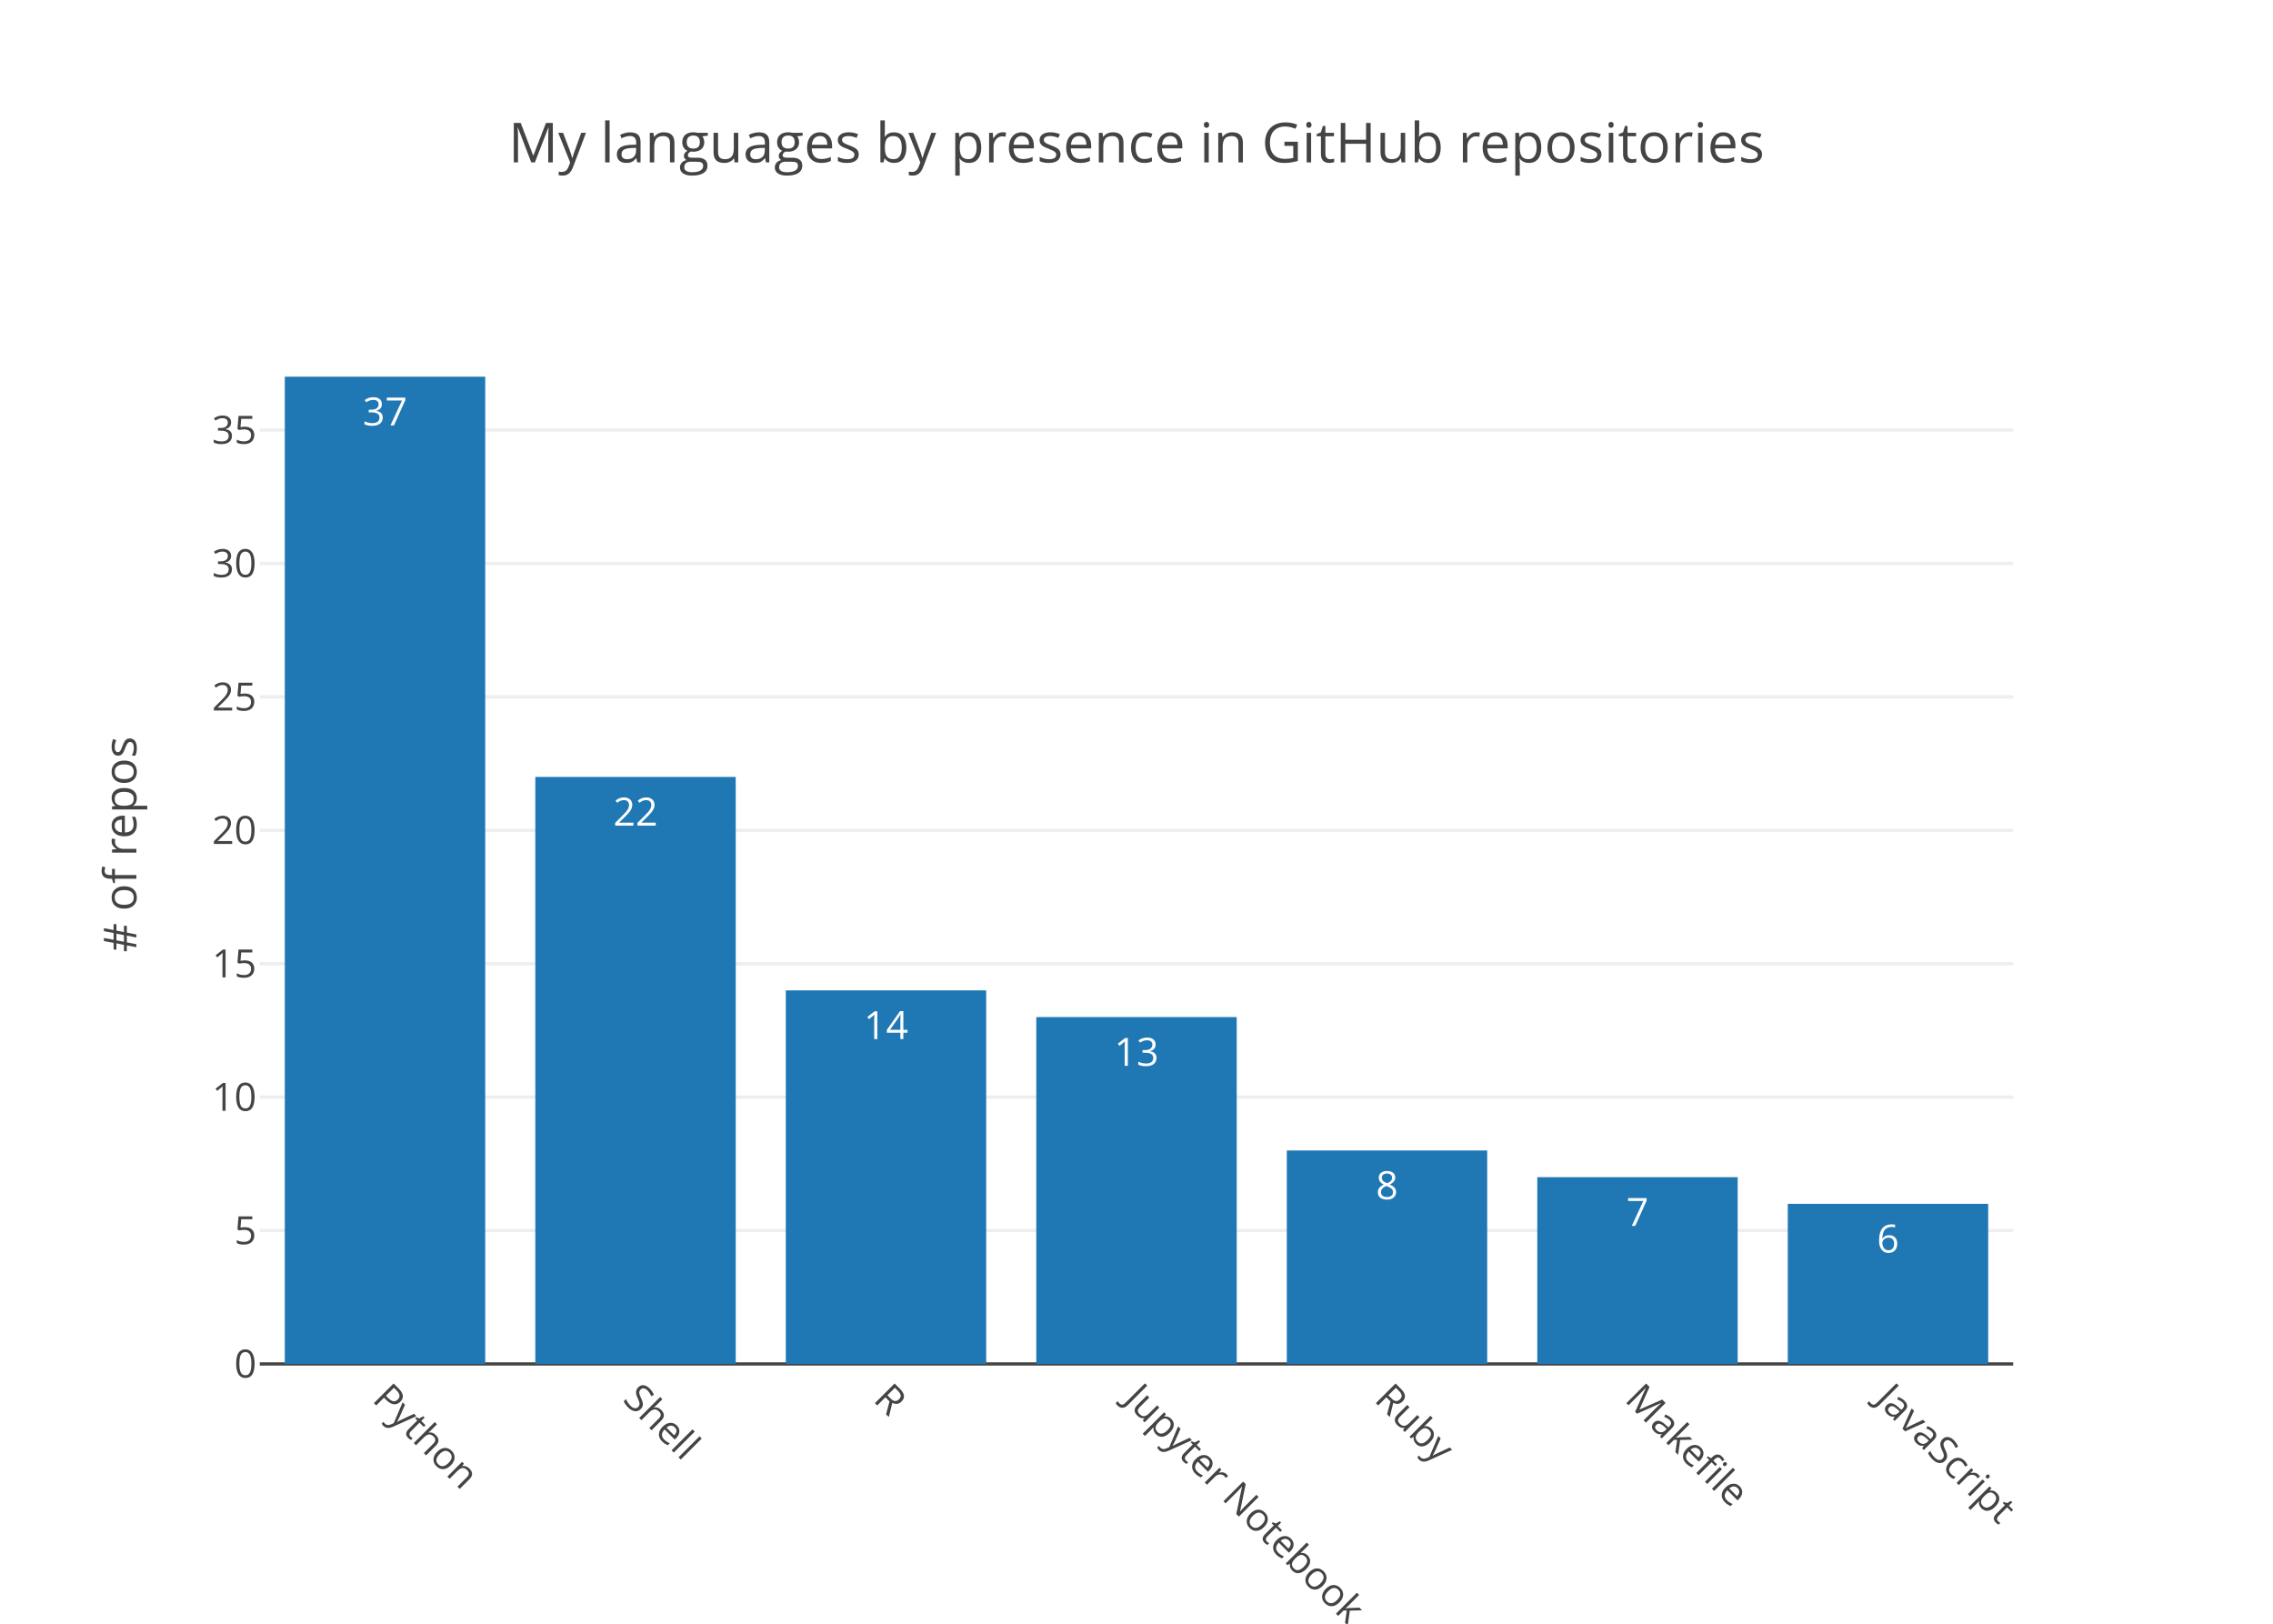
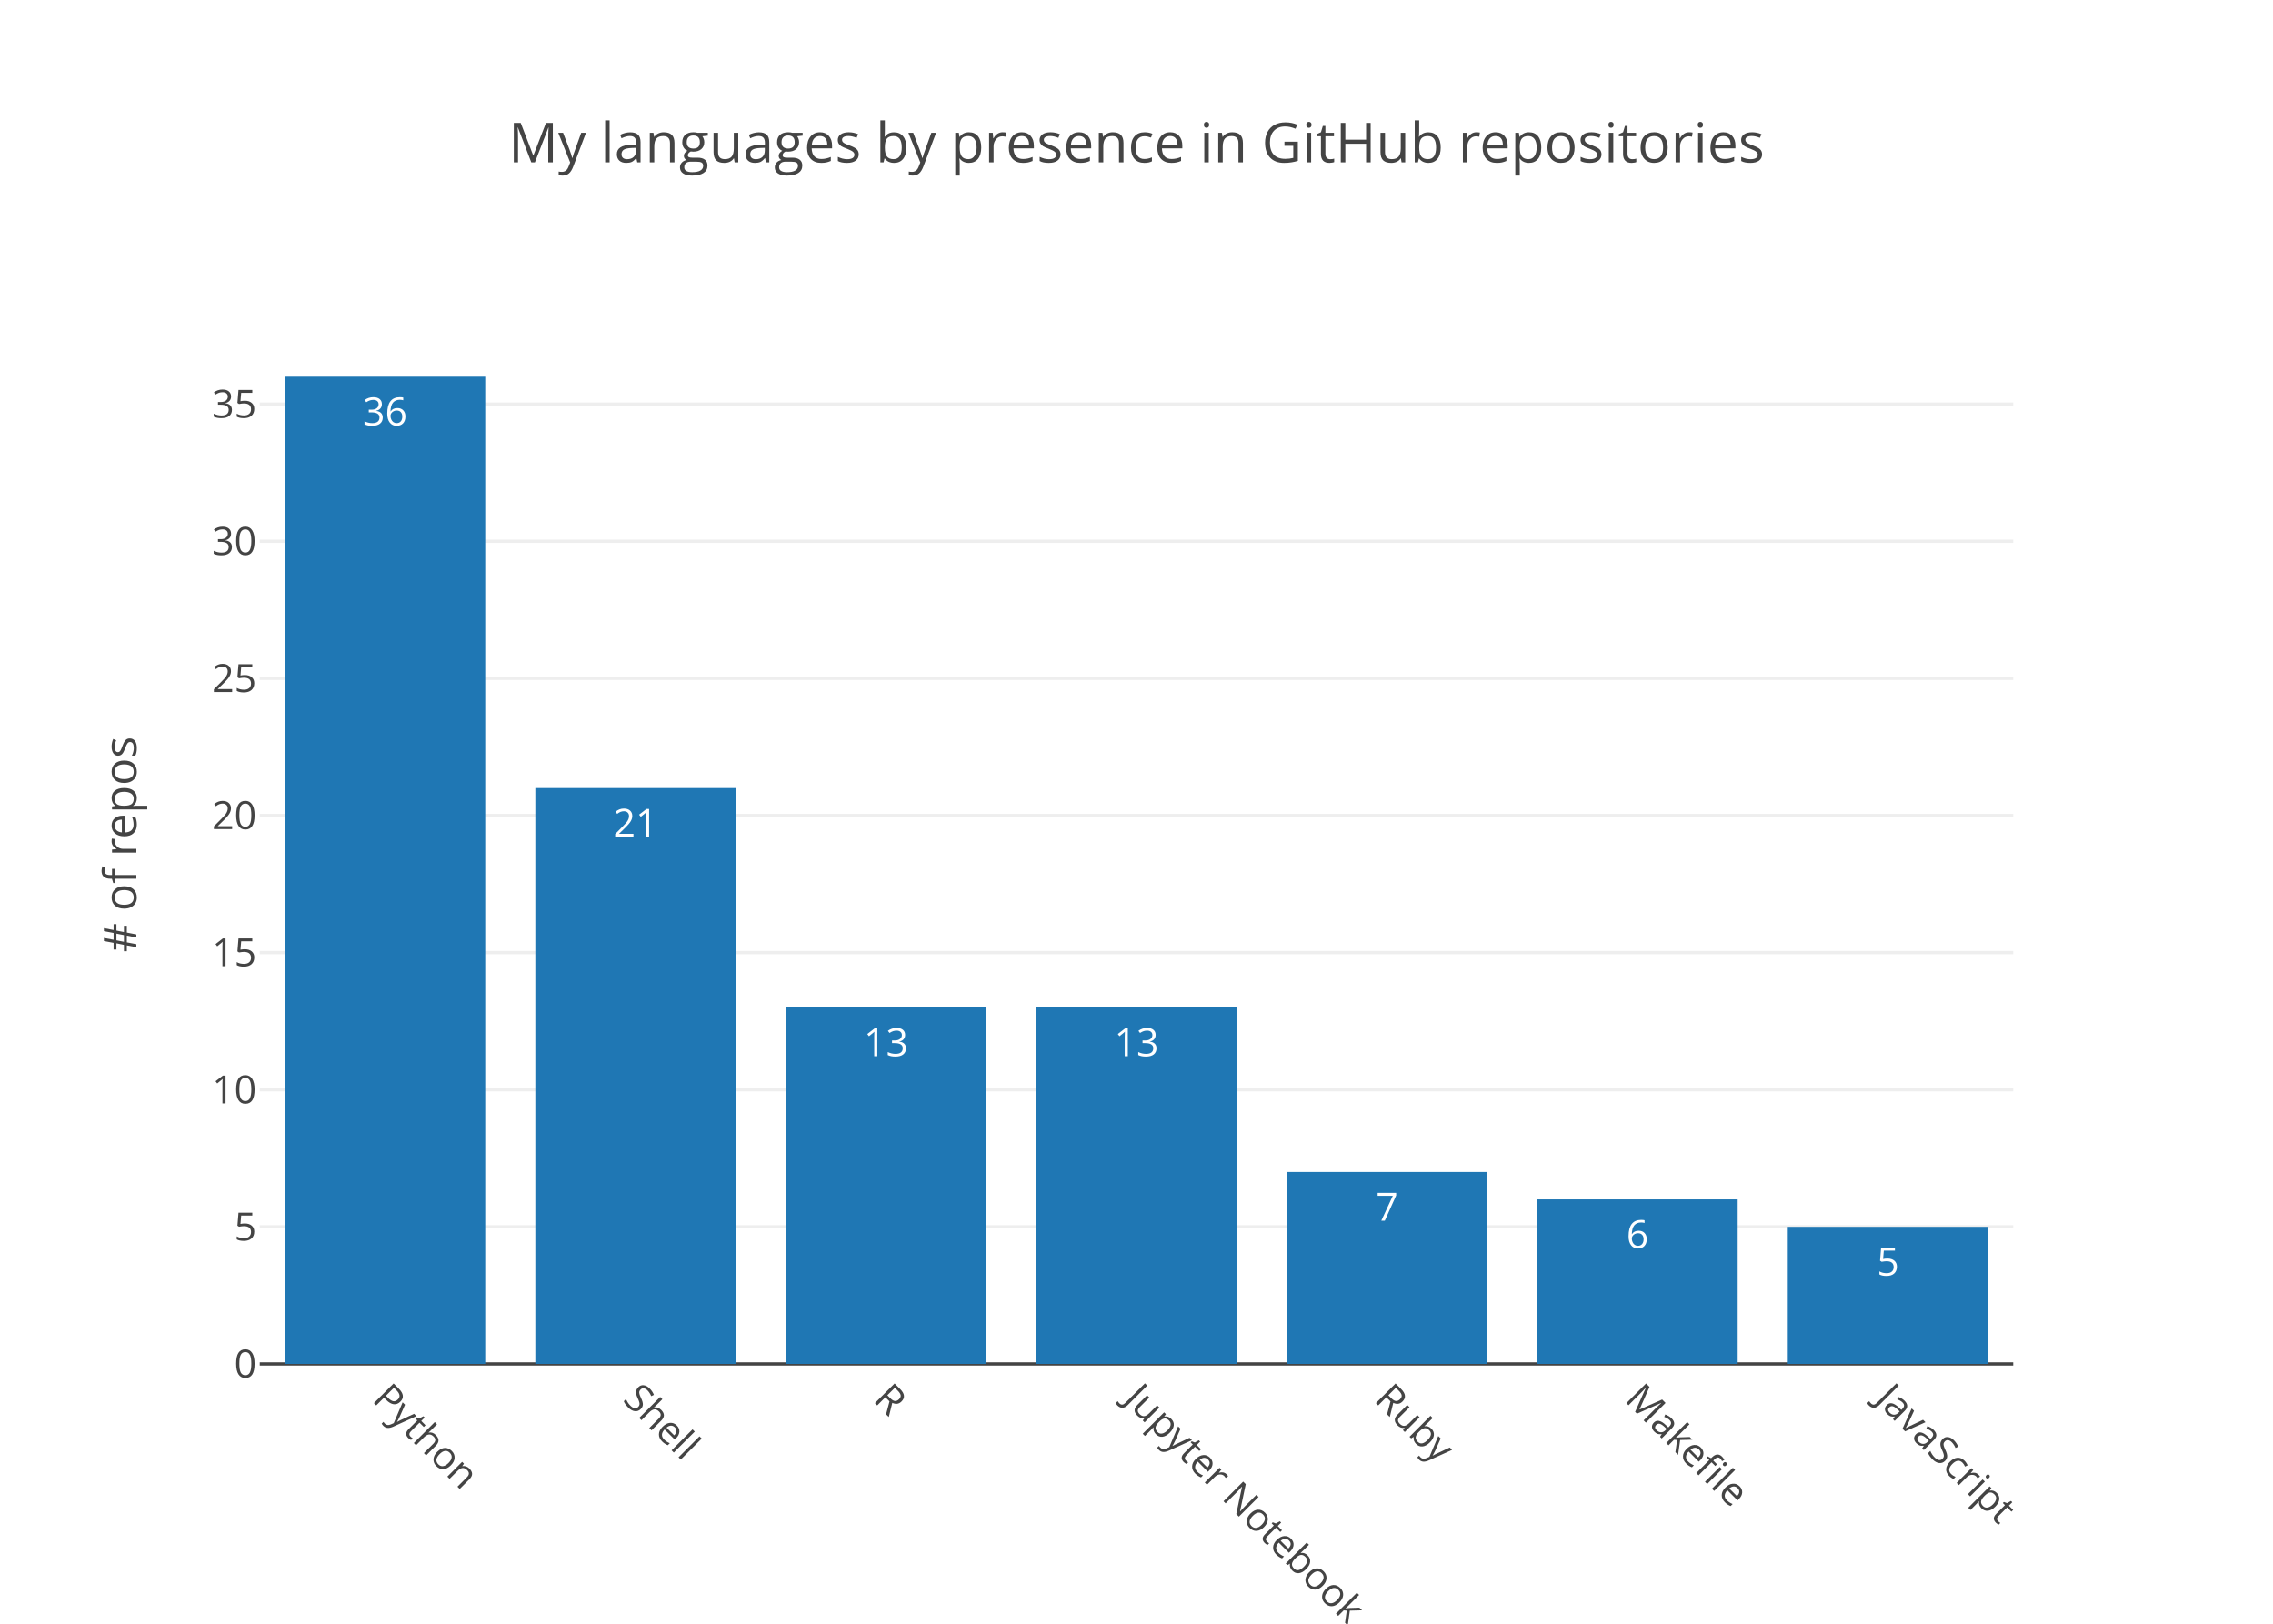
<svg xmlns="http://www.w3.org/2000/svg" class="main-svg" width="700" height="500" viewBox="0 0 700 500">
  <rect x="0" y="0" width="700" height="500" style="fill: rgb(255, 255, 255); fill-opacity: 1;" />
-   <defs id="defs-0b823e">
+   <defs id="defs-ef150e">
    <g class="clips">
-       <clipPath id="clip0b823exyplot" class="plotclip">
+       <clipPath id="clipef150exyplot" class="plotclip">
        <rect width="540" height="320" />
      </clipPath>
-       <clipPath class="axesclip" id="clip0b823ex">
+       <clipPath class="axesclip" id="clipef150ex">
        <rect x="80" y="0" width="540" height="500" />
      </clipPath>
-       <clipPath class="axesclip" id="clip0b823ey">
+       <clipPath class="axesclip" id="clipef150ey">
        <rect x="0" y="100" width="700" height="320" />
      </clipPath>
-       <clipPath class="axesclip" id="clip0b823exy">
+       <clipPath class="axesclip" id="clipef150exy">
        <rect x="80" y="100" width="540" height="320" />
      </clipPath>
    </g>
    <g class="gradients" />
  </defs>
  <g class="bglayer" />
  <g class="layer-below">
    <g class="imagelayer" />
    <g class="shapelayer" />
  </g>
  <g class="cartesianlayer">
    <g class="subplot xy">
      <g class="layer-subplot">
        <g class="shapelayer" />
        <g class="imagelayer" />
      </g>
      <g class="gridlayer">
        <g class="x" />
        <g class="y">
-           <path class="ygrid crisp" transform="translate(0,378.92)" d="M80,0h540" style="stroke: rgb(238, 238, 238); stroke-opacity: 1; stroke-width: 1px;" />
-           <path class="ygrid crisp" transform="translate(0,337.84)" d="M80,0h540" style="stroke: rgb(238, 238, 238); stroke-opacity: 1; stroke-width: 1px;" />
-           <path class="ygrid crisp" transform="translate(0,296.76)" d="M80,0h540" style="stroke: rgb(238, 238, 238); stroke-opacity: 1; stroke-width: 1px;" />
-           <path class="ygrid crisp" transform="translate(0,255.68)" d="M80,0h540" style="stroke: rgb(238, 238, 238); stroke-opacity: 1; stroke-width: 1px;" />
-           <path class="ygrid crisp" transform="translate(0,214.59)" d="M80,0h540" style="stroke: rgb(238, 238, 238); stroke-opacity: 1; stroke-width: 1px;" />
-           <path class="ygrid crisp" transform="translate(0,173.51)" d="M80,0h540" style="stroke: rgb(238, 238, 238); stroke-opacity: 1; stroke-width: 1px;" />
-           <path class="ygrid crisp" transform="translate(0,132.43)" d="M80,0h540" style="stroke: rgb(238, 238, 238); stroke-opacity: 1; stroke-width: 1px;" />
+           <path class="ygrid crisp" transform="translate(0,377.78)" d="M80,0h540" style="stroke: rgb(238, 238, 238); stroke-opacity: 1; stroke-width: 1px;" />
+           <path class="ygrid crisp" transform="translate(0,335.56)" d="M80,0h540" style="stroke: rgb(238, 238, 238); stroke-opacity: 1; stroke-width: 1px;" />
+           <path class="ygrid crisp" transform="translate(0,293.33)" d="M80,0h540" style="stroke: rgb(238, 238, 238); stroke-opacity: 1; stroke-width: 1px;" />
+           <path class="ygrid crisp" transform="translate(0,251.11)" d="M80,0h540" style="stroke: rgb(238, 238, 238); stroke-opacity: 1; stroke-width: 1px;" />
+           <path class="ygrid crisp" transform="translate(0,208.89)" d="M80,0h540" style="stroke: rgb(238, 238, 238); stroke-opacity: 1; stroke-width: 1px;" />
+           <path class="ygrid crisp" transform="translate(0,166.67)" d="M80,0h540" style="stroke: rgb(238, 238, 238); stroke-opacity: 1; stroke-width: 1px;" />
+           <path class="ygrid crisp" transform="translate(0,124.44)" d="M80,0h540" style="stroke: rgb(238, 238, 238); stroke-opacity: 1; stroke-width: 1px;" />
        </g>
      </g>
      <g class="zerolinelayer">
        <path class="yzl zl crisp" transform="translate(0,420)" d="M80,0h540" style="stroke: rgb(68, 68, 68); stroke-opacity: 1; stroke-width: 1px;" />
      </g>
      <path class="xlines-below" />
      <path class="ylines-below" />
      <g class="overlines-below" />
      <g class="xaxislayer-below" />
      <g class="yaxislayer-below" />
      <g class="overaxes-below" />
-       <g class="plot" transform="translate(80, 100)" clip-path="url('#clip0b823exyplot')">
+       <g class="plot" transform="translate(80, 100)" clip-path="url('#clipef150exyplot')">
        <g class="barlayer mlayer">
          <g class="trace bars" style="opacity: 1;">
            <g class="points">
              <g class="point">
                <path d="M7.71,320V16H69.43V320Z" style="vector-effect: non-scaling-stroke; opacity: 1; stroke-width: 0px; fill: rgb(31, 119, 180); fill-opacity: 1;" />
-                 <text class="bartext bartext-inside" transform="translate(38.57 31)" text-anchor="middle" data-notex="1" x="0" y="0" style="font-family: 'Open Sans', verdana, arial, sans-serif; font-size: 12px; fill: rgb(255, 255, 255); fill-opacity: 1; white-space: pre;">37</text>
+                 <text class="bartext bartext-inside" transform="translate(38.57 31)" text-anchor="middle" data-notex="1" x="0" y="0" style="font-family: 'Open Sans', verdana, arial, sans-serif; font-size: 12px; fill: rgb(255, 255, 255); fill-opacity: 1; white-space: pre;">36</text>
              </g>
              <g class="point">
-                 <path d="M84.86,320V139.24H146.57V320Z" style="vector-effect: non-scaling-stroke; opacity: 1; stroke-width: 0px; fill: rgb(31, 119, 180); fill-opacity: 1;" />
-                 <text class="bartext bartext-inside" transform="translate(115.715 154.24)" text-anchor="middle" data-notex="1" x="0" y="0" style="font-family: 'Open Sans', verdana, arial, sans-serif; font-size: 12px; fill: rgb(255, 255, 255); fill-opacity: 1; white-space: pre;">22</text>
+                 <path d="M84.86,320V142.67H146.57V320Z" style="vector-effect: non-scaling-stroke; opacity: 1; stroke-width: 0px; fill: rgb(31, 119, 180); fill-opacity: 1;" />
+                 <text class="bartext bartext-inside" transform="translate(115.715 157.67)" text-anchor="middle" data-notex="1" x="0" y="0" style="font-family: 'Open Sans', verdana, arial, sans-serif; font-size: 12px; fill: rgb(255, 255, 255); fill-opacity: 1; white-space: pre;">21</text>
              </g>
              <g class="point">
-                 <path d="M162,320V204.97H223.71V320Z" style="vector-effect: non-scaling-stroke; opacity: 1; stroke-width: 0px; fill: rgb(31, 119, 180); fill-opacity: 1;" />
-                 <text class="bartext bartext-inside" transform="translate(192.855 219.97)" text-anchor="middle" data-notex="1" x="0" y="0" style="font-family: 'Open Sans', verdana, arial, sans-serif; font-size: 12px; fill: rgb(255, 255, 255); fill-opacity: 1; white-space: pre;">14</text>
+                 <path d="M162,320V210.22H223.71V320Z" style="vector-effect: non-scaling-stroke; opacity: 1; stroke-width: 0px; fill: rgb(31, 119, 180); fill-opacity: 1;" />
+                 <text class="bartext bartext-inside" transform="translate(192.855 225.22)" text-anchor="middle" data-notex="1" x="0" y="0" style="font-family: 'Open Sans', verdana, arial, sans-serif; font-size: 12px; fill: rgb(255, 255, 255); fill-opacity: 1; white-space: pre;">13</text>
              </g>
              <g class="point">
-                 <path d="M239.14,320V213.19H300.86V320Z" style="vector-effect: non-scaling-stroke; opacity: 1; stroke-width: 0px; fill: rgb(31, 119, 180); fill-opacity: 1;" />
-                 <text class="bartext bartext-inside" transform="translate(270 228.19)" text-anchor="middle" data-notex="1" x="0" y="0" style="font-family: 'Open Sans', verdana, arial, sans-serif; font-size: 12px; fill: rgb(255, 255, 255); fill-opacity: 1; white-space: pre;">13</text>
+                 <path d="M239.14,320V210.22H300.86V320Z" style="vector-effect: non-scaling-stroke; opacity: 1; stroke-width: 0px; fill: rgb(31, 119, 180); fill-opacity: 1;" />
+                 <text class="bartext bartext-inside" transform="translate(270 225.22)" text-anchor="middle" data-notex="1" x="0" y="0" style="font-family: 'Open Sans', verdana, arial, sans-serif; font-size: 12px; fill: rgb(255, 255, 255); fill-opacity: 1; white-space: pre;">13</text>
              </g>
              <g class="point">
-                 <path d="M316.29,320V254.27H378V320Z" style="vector-effect: non-scaling-stroke; opacity: 1; stroke-width: 0px; fill: rgb(31, 119, 180); fill-opacity: 1;" />
-                 <text class="bartext bartext-inside" transform="translate(347.145 269.27)" text-anchor="middle" data-notex="1" x="0" y="0" style="font-family: 'Open Sans', verdana, arial, sans-serif; font-size: 12px; fill: rgb(255, 255, 255); fill-opacity: 1; white-space: pre;">8</text>
+                 <path d="M316.29,320V260.89H378V320Z" style="vector-effect: non-scaling-stroke; opacity: 1; stroke-width: 0px; fill: rgb(31, 119, 180); fill-opacity: 1;" />
+                 <text class="bartext bartext-inside" transform="translate(347.145 275.89)" text-anchor="middle" data-notex="1" x="0" y="0" style="font-family: 'Open Sans', verdana, arial, sans-serif; font-size: 12px; fill: rgb(255, 255, 255); fill-opacity: 1; white-space: pre;">7</text>
              </g>
              <g class="point">
-                 <path d="M393.43,320V262.49H455.14V320Z" style="vector-effect: non-scaling-stroke; opacity: 1; stroke-width: 0px; fill: rgb(31, 119, 180); fill-opacity: 1;" />
-                 <text class="bartext bartext-inside" transform="translate(424.285 277.49)" text-anchor="middle" data-notex="1" x="0" y="0" style="font-family: 'Open Sans', verdana, arial, sans-serif; font-size: 12px; fill: rgb(255, 255, 255); fill-opacity: 1; white-space: pre;">7</text>
+                 <path d="M393.43,320V269.33H455.14V320Z" style="vector-effect: non-scaling-stroke; opacity: 1; stroke-width: 0px; fill: rgb(31, 119, 180); fill-opacity: 1;" />
+                 <text class="bartext bartext-inside" transform="translate(424.285 284.33)" text-anchor="middle" data-notex="1" x="0" y="0" style="font-family: 'Open Sans', verdana, arial, sans-serif; font-size: 12px; fill: rgb(255, 255, 255); fill-opacity: 1; white-space: pre;">6</text>
              </g>
              <g class="point">
-                 <path d="M470.57,320V270.7H532.29V320Z" style="vector-effect: non-scaling-stroke; opacity: 1; stroke-width: 0px; fill: rgb(31, 119, 180); fill-opacity: 1;" />
-                 <text class="bartext bartext-inside" transform="translate(501.43 285.7)" text-anchor="middle" data-notex="1" x="0" y="0" style="font-family: 'Open Sans', verdana, arial, sans-serif; font-size: 12px; fill: rgb(255, 255, 255); fill-opacity: 1; white-space: pre;">6</text>
+                 <path d="M470.57,320V277.78H532.29V320Z" style="vector-effect: non-scaling-stroke; opacity: 1; stroke-width: 0px; fill: rgb(31, 119, 180); fill-opacity: 1;" />
+                 <text class="bartext bartext-inside" transform="translate(501.43 292.78)" text-anchor="middle" data-notex="1" x="0" y="0" style="font-family: 'Open Sans', verdana, arial, sans-serif; font-size: 12px; fill: rgb(255, 255, 255); fill-opacity: 1; white-space: pre;">5</text>
              </g>
            </g>
          </g>
        </g>
      </g>
      <g class="overplot" />
      <path class="xlines-above crisp" d="M0,0" style="fill: none;" />
      <path class="ylines-above crisp" d="M0,0" style="fill: none;" />
      <g class="overlines-above" />
      <g class="xaxislayer-above">
        <g class="xtick">
          <text text-anchor="start" x="0" y="433" transform="translate(118.57,0) rotate(45,0,427)" style="font-family: 'Open Sans', verdana, arial, sans-serif; font-size: 12px; fill: rgb(68, 68, 68); fill-opacity: 1; white-space: pre;">Python</text>
        </g>
        <g class="xtick">
          <text text-anchor="start" x="0" y="433" transform="translate(195.71,0) rotate(45,0,427)" style="font-family: 'Open Sans', verdana, arial, sans-serif; font-size: 12px; fill: rgb(68, 68, 68); fill-opacity: 1; white-space: pre;">Shell</text>
        </g>
        <g class="xtick">
          <text text-anchor="start" x="0" y="433" transform="translate(272.86,0) rotate(45,0,427)" style="font-family: 'Open Sans', verdana, arial, sans-serif; font-size: 12px; fill: rgb(68, 68, 68); fill-opacity: 1; white-space: pre;">R</text>
        </g>
        <g class="xtick">
          <text text-anchor="start" x="0" y="433" transform="translate(350,0) rotate(45,0,427)" style="font-family: 'Open Sans', verdana, arial, sans-serif; font-size: 12px; fill: rgb(68, 68, 68); fill-opacity: 1; white-space: pre;">Jupyter Notebook</text>
        </g>
        <g class="xtick">
          <text text-anchor="start" x="0" y="433" transform="translate(427.14,0) rotate(45,0,427)" style="font-family: 'Open Sans', verdana, arial, sans-serif; font-size: 12px; fill: rgb(68, 68, 68); fill-opacity: 1; white-space: pre;">Ruby</text>
        </g>
        <g class="xtick">
          <text text-anchor="start" x="0" y="433" transform="translate(504.29,0) rotate(45,0,427)" style="font-family: 'Open Sans', verdana, arial, sans-serif; font-size: 12px; fill: rgb(68, 68, 68); fill-opacity: 1; white-space: pre;">Makefile</text>
        </g>
        <g class="xtick">
          <text text-anchor="start" x="0" y="433" transform="translate(581.43,0) rotate(45,0,427)" style="font-family: 'Open Sans', verdana, arial, sans-serif; font-size: 12px; fill: rgb(68, 68, 68); fill-opacity: 1; white-space: pre;">JavaScript</text>
        </g>
      </g>
      <g class="yaxislayer-above">
        <g class="ytick">
          <text text-anchor="end" x="79" y="4.2" transform="translate(0,420)" style="font-family: 'Open Sans', verdana, arial, sans-serif; font-size: 12px; fill: rgb(68, 68, 68); fill-opacity: 1; white-space: pre;">0</text>
        </g>
        <g class="ytick">
-           <text text-anchor="end" x="79" y="4.2" transform="translate(0,378.92)" style="font-family: 'Open Sans', verdana, arial, sans-serif; font-size: 12px; fill: rgb(68, 68, 68); fill-opacity: 1; white-space: pre;">5</text>
+           <text text-anchor="end" x="79" y="4.2" transform="translate(0,377.78)" style="font-family: 'Open Sans', verdana, arial, sans-serif; font-size: 12px; fill: rgb(68, 68, 68); fill-opacity: 1; white-space: pre;">5</text>
        </g>
        <g class="ytick">
-           <text text-anchor="end" x="79" y="4.2" transform="translate(0,337.84)" style="font-family: 'Open Sans', verdana, arial, sans-serif; font-size: 12px; fill: rgb(68, 68, 68); fill-opacity: 1; white-space: pre;">10</text>
+           <text text-anchor="end" x="79" y="4.2" transform="translate(0,335.56)" style="font-family: 'Open Sans', verdana, arial, sans-serif; font-size: 12px; fill: rgb(68, 68, 68); fill-opacity: 1; white-space: pre;">10</text>
        </g>
        <g class="ytick">
-           <text text-anchor="end" x="79" y="4.2" transform="translate(0,296.76)" style="font-family: 'Open Sans', verdana, arial, sans-serif; font-size: 12px; fill: rgb(68, 68, 68); fill-opacity: 1; white-space: pre;">15</text>
+           <text text-anchor="end" x="79" y="4.2" transform="translate(0,293.33)" style="font-family: 'Open Sans', verdana, arial, sans-serif; font-size: 12px; fill: rgb(68, 68, 68); fill-opacity: 1; white-space: pre;">15</text>
        </g>
        <g class="ytick">
-           <text text-anchor="end" x="79" y="4.2" transform="translate(0,255.68)" style="font-family: 'Open Sans', verdana, arial, sans-serif; font-size: 12px; fill: rgb(68, 68, 68); fill-opacity: 1; white-space: pre;">20</text>
+           <text text-anchor="end" x="79" y="4.2" transform="translate(0,251.11)" style="font-family: 'Open Sans', verdana, arial, sans-serif; font-size: 12px; fill: rgb(68, 68, 68); fill-opacity: 1; white-space: pre;">20</text>
        </g>
        <g class="ytick">
-           <text text-anchor="end" x="79" y="4.2" transform="translate(0,214.59)" style="font-family: 'Open Sans', verdana, arial, sans-serif; font-size: 12px; fill: rgb(68, 68, 68); fill-opacity: 1; white-space: pre;">25</text>
+           <text text-anchor="end" x="79" y="4.2" transform="translate(0,208.89)" style="font-family: 'Open Sans', verdana, arial, sans-serif; font-size: 12px; fill: rgb(68, 68, 68); fill-opacity: 1; white-space: pre;">25</text>
        </g>
        <g class="ytick">
-           <text text-anchor="end" x="79" y="4.2" transform="translate(0,173.51)" style="font-family: 'Open Sans', verdana, arial, sans-serif; font-size: 12px; fill: rgb(68, 68, 68); fill-opacity: 1; white-space: pre;">30</text>
+           <text text-anchor="end" x="79" y="4.2" transform="translate(0,166.67)" style="font-family: 'Open Sans', verdana, arial, sans-serif; font-size: 12px; fill: rgb(68, 68, 68); fill-opacity: 1; white-space: pre;">30</text>
        </g>
        <g class="ytick">
-           <text text-anchor="end" x="79" y="4.2" transform="translate(0,132.43)" style="font-family: 'Open Sans', verdana, arial, sans-serif; font-size: 12px; fill: rgb(68, 68, 68); fill-opacity: 1; white-space: pre;">35</text>
+           <text text-anchor="end" x="79" y="4.2" transform="translate(0,124.44)" style="font-family: 'Open Sans', verdana, arial, sans-serif; font-size: 12px; fill: rgb(68, 68, 68); fill-opacity: 1; white-space: pre;">35</text>
        </g>
      </g>
      <g class="overaxes-above" />
    </g>
  </g>
  <g class="polarlayer" />
  <g class="ternarylayer" />
  <g class="geolayer" />
  <g class="pielayer" />
  <g class="sunburstlayer" />
  <g class="glimages" />
-   <defs id="topdefs-0b823e">
+   <defs id="topdefs-ef150e">
    <g class="clips" />
  </defs>
  <g class="layer-above">
    <g class="imagelayer" />
    <g class="shapelayer" />
  </g>
  <g class="infolayer">
    <g class="g-gtitle">
      <text class="gtitle" x="350" y="50" text-anchor="middle" dy="0em" style="font-family: 'Open Sans', verdana, arial, sans-serif; font-size: 17px; fill: rgb(68, 68, 68); opacity: 1; font-weight: normal; white-space: pre;">My languages by presence in GitHub repositories</text>
    </g>
    <g class="g-xtitle" />
    <g class="g-ytitle">
      <text class="ytitle" transform="rotate(-90,42,260)" x="42" y="260" text-anchor="middle" style="font-family: 'Open Sans', verdana, arial, sans-serif; font-size: 14px; fill: rgb(68, 68, 68); opacity: 1; font-weight: normal; white-space: pre;"># of repos</text>
    </g>
  </g>
</svg>
